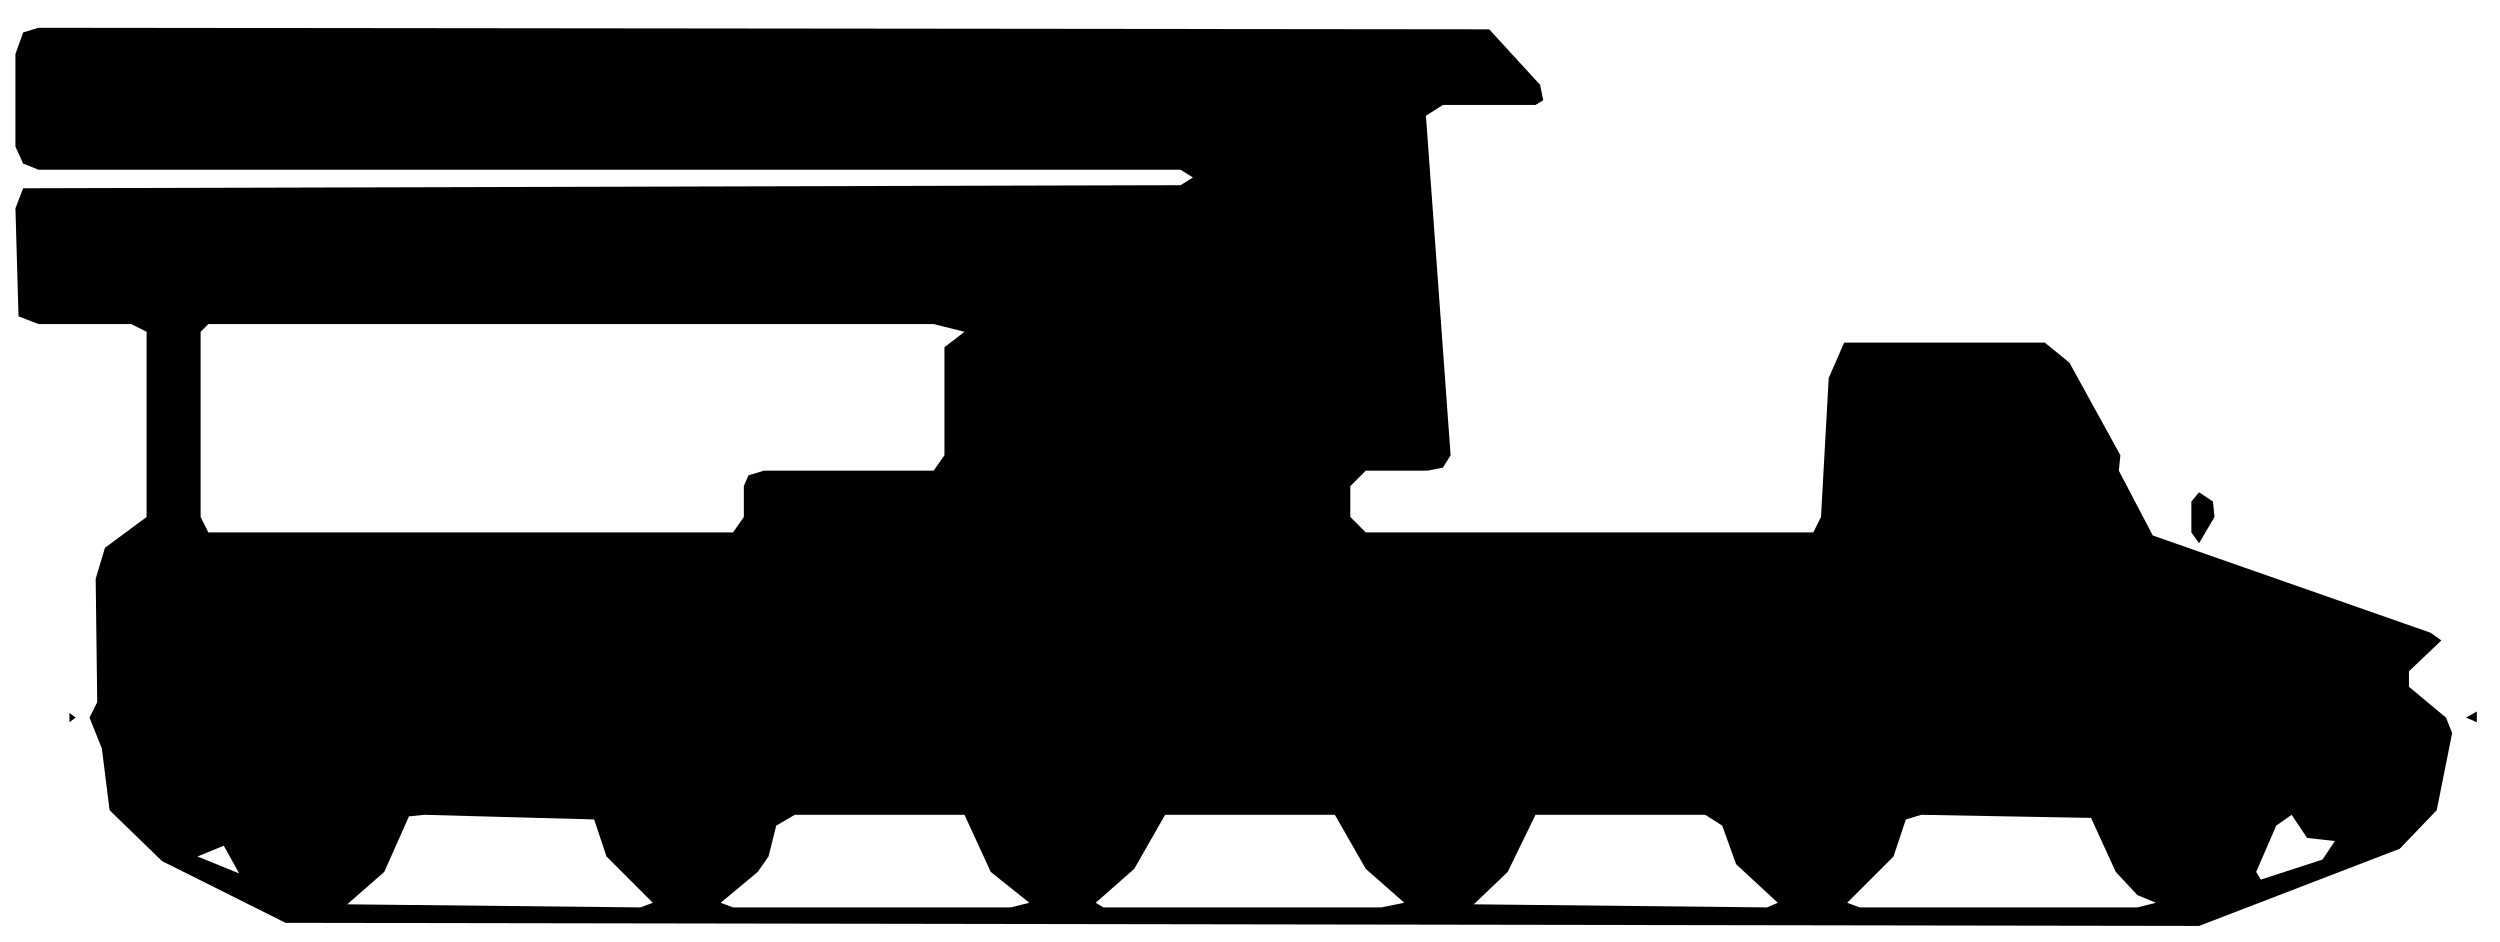
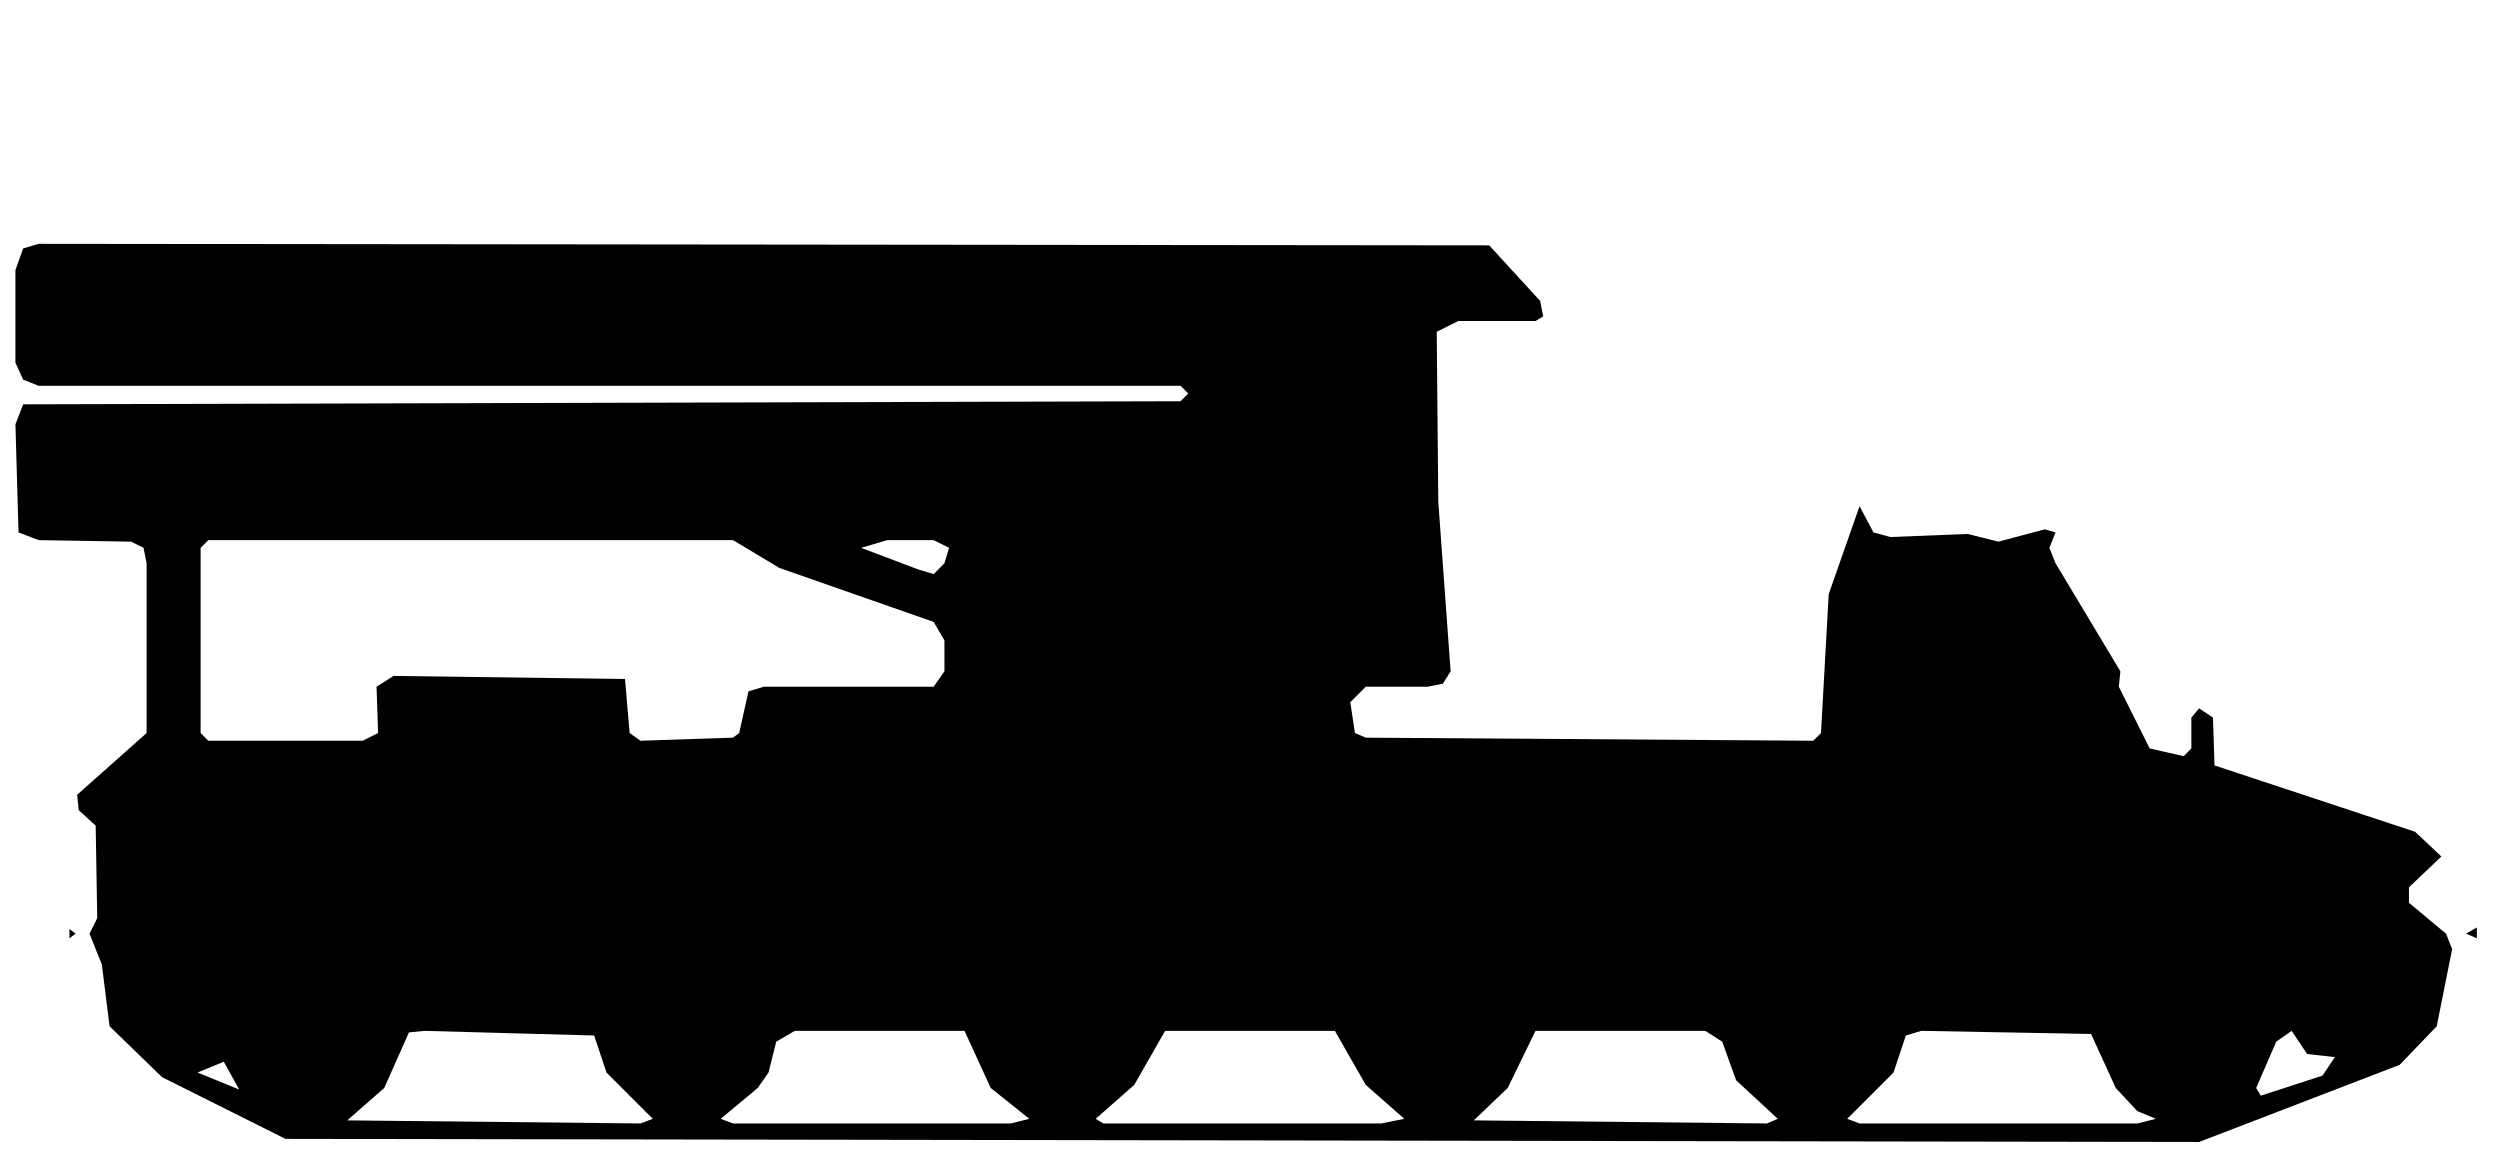
- <svg xmlns="http://www.w3.org/2000/svg" viewBox="0 0 162 61" width="162" height="61" fill="currentColor" fill-rule="evenodd">
-   <path d="M18.5 59.8L142.5 60L155.5 55L157.9 52.5L158.9 47.5L158.5 46.5L156.1 44.5L156.1 43.5L158.2 41.5L157.5 41L139.5 34.7L137.3 30.5L137.4 29.5L134.1 23.5L132.5 22.2L119.5 22.2L118.5 24.5L118 33.5L117.5 34.5L88.5 34.5L87.5 33.5L87.5 31.5L88.5 30.5L92.5 30.5L93.5 30.3L94 29.5L92.4 7.5L93.5 6.8L99.5 6.8L100 6.5L99.8 5.5L96.5 1.9L2.5 1.8L1.5 2.1L1 3.5L1 9.5L1.5 10.6L2.5 11L76.5 11L77.3 11.5L76.5 12L1.5 12.2L1 13.5L1.2 20.5L2.5 21L8.5 21L9.5 21.5L9.5 33.5L6.8 35.5L6.2 37.5L6.3 45.5L5.8 46.5L6.6 48.5L7.1 52.5L10.5 55.8ZM22.5 58.6L24.9 56.5L26.5 52.9L27.5 52.8L38.5 53.1L39.3 55.5L42.3 58.5L41.5 58.8ZM47.5 58.8L46.7 58.5L49.1 56.5L49.8 55.5L50.3 53.5L51.5 52.8L62.5 52.8L64.2 56.5L66.7 58.5L65.5 58.8ZM71.5 58.8L71 58.5L73.5 56.3L75.5 52.8L86.5 52.8L88.5 56.3L91 58.5L89.5 58.8ZM95.5 58.6L97.7 56.5L99.5 52.8L110.5 52.8L111.6 53.5L112.5 56L115.2 58.5L114.5 58.8ZM120.5 58.8L119.7 58.5L122.7 55.5L123.5 53.1L124.5 52.8L135.5 53L137.1 56.5L138.5 58L139.7 58.5L138.5 58.8ZM15.5 56.6L12.8 55.5L14.5 54.8ZM146.5 57L146.2 56.5L147.5 53.5L148.5 52.8L149.5 54.3L151.3 54.5L150.5 55.7ZM4.5 46.8L4.9 46.5L4.5 46.2ZM160.5 46.8L160.5 46.1L159.8 46.5ZM142.5 35.2L143.5 33.5L143.4 32.5L142.5 31.9L142 32.5L142 34.5ZM13.5 34.5L13 33.5L13 21.5L13.5 21L60.5 21L62.5 21.5L61.2 22.5L61.2 29.5L60.5 30.5L49.5 30.5L48.5 30.8L48.2 31.5L48.2 33.5L47.5 34.5Z" />
+ <svg xmlns="http://www.w3.org/2000/svg" viewBox="0 0 162 75" width="162" height="75" fill="currentColor" fill-rule="evenodd">
+   <path d="M18.5 73.8L142.5 74L155.5 69L157.9 66.5L158.9 61.5L158.5 60.5L156.1 58.5L156.1 57.5L158.2 55.5L156.5 53.9L143.5 49.6L143.4 46.5L142.5 45.9L142 46.5L142 48.5L141.5 49L139.3 48.5L137.3 44.5L137.4 43.5L133.2 36.5L132.8 35.5L133.2 34.5L132.5 34.3L129.5 35.1L127.5 34.6L122.5 34.8L121.4 34.5L120.5 32.8L118.5 38.5L118 47.5L117.5 48L88.5 47.8L87.8 47.5L87.5 45.5L88.5 44.5L92.5 44.5L93.5 44.3L94 43.5L93.2 32.5L93.1 21.5L94.5 20.8L99.5 20.8L100 20.5L99.8 19.5L96.5 15.9L2.5 15.8L1.5 16.1L1 17.5L1 23.5L1.5 24.6L2.5 25L76.5 25L77 25.5L76.5 26L1.5 26.2L1 27.5L1.2 34.5L2.5 35L8.5 35.1L9.3 35.5L9.5 36.5L9.5 47.5L5 51.5L5.1 52.5L6.2 53.5L6.3 59.5L5.8 60.5L6.6 62.5L7.1 66.5L10.5 69.8ZM22.5 72.6L24.9 70.5L26.5 66.9L27.5 66.8L38.5 67.1L39.3 69.5L42.3 72.5L41.5 72.8ZM47.5 72.8L46.7 72.5L49.1 70.5L49.8 69.5L50.3 67.5L51.5 66.8L62.5 66.8L64.2 70.5L66.7 72.5L65.5 72.8ZM71.5 72.8L71 72.5L73.5 70.3L75.5 66.8L86.5 66.8L88.5 70.3L91 72.5L89.5 72.8ZM95.5 72.6L97.7 70.5L99.5 66.8L110.5 66.8L111.6 67.5L112.5 70L115.2 72.5L114.5 72.8ZM120.5 72.8L119.7 72.5L122.7 69.5L123.5 67.1L124.5 66.8L135.5 67L137.1 70.5L138.5 72L139.7 72.5L138.5 72.8ZM15.5 70.6L12.8 69.5L14.5 68.8ZM146.5 71L146.2 70.5L147.5 67.5L148.5 66.8L149.5 68.3L151.3 68.5L150.5 69.7ZM4.5 60.8L4.9 60.5L4.5 60.2ZM160.5 60.8L160.5 60.1L159.8 60.5ZM13.5 48L13 47.5L13 35.5L13.5 35L47.5 35L50.5 36.8L60.5 40.3L61.2 41.5L61.2 43.5L60.5 44.5L49.5 44.5L48.5 44.8L47.9 47.5L47.5 47.8L41.5 48L40.8 47.5L40.5 44L25.5 43.8L24.4 44.5L24.5 47.5L23.5 48ZM59.5 36.9L55.8 35.5L57.5 35L60.5 35L61.5 35.5L61.2 36.5L60.5 37.2Z" />
</svg>
